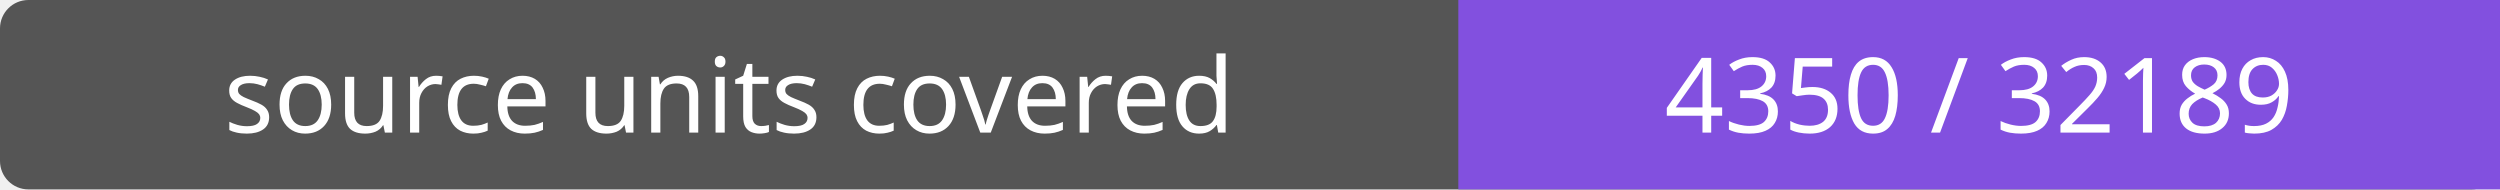
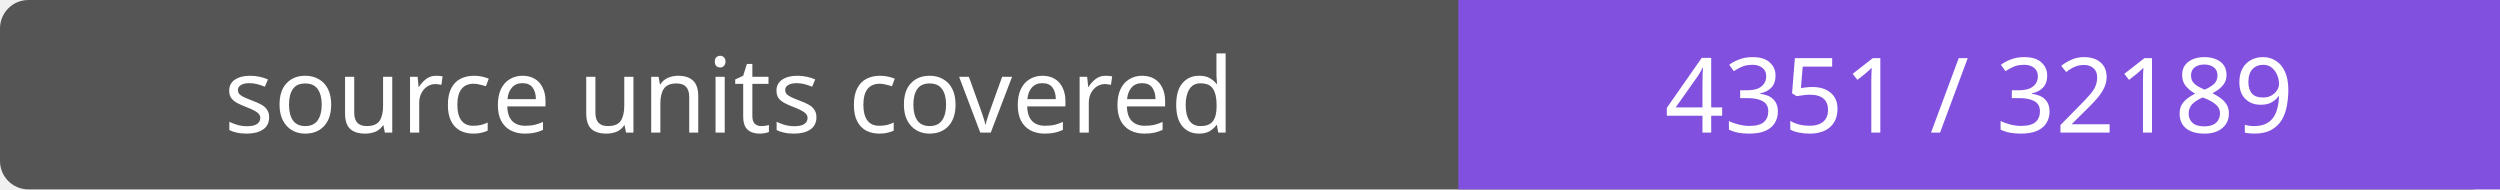
- <svg xmlns="http://www.w3.org/2000/svg" width="264" height="20" role="img" aria-label="source units covered: 4350 / 32189">
+ <svg xmlns="http://www.w3.org/2000/svg" width="264" height="20" role="img" aria-label="source units covered: 4351 / 32189">
  <rect width="264" height="20" rx="3" fill="#555" />
  <path fill="#8250df" d="M154 0h110v20H154z" />
  <g fill="#fff" text-anchor="middle" font-family="Verdana,sans-serif" font-size="11">
    <text x="77.0" y="14">source units covered</text>
-     <text x="209.0" y="14">4350 / 32189</text>
+     <text x="209.0" y="14">4351 / 32189</text>
  </g>
</svg>
